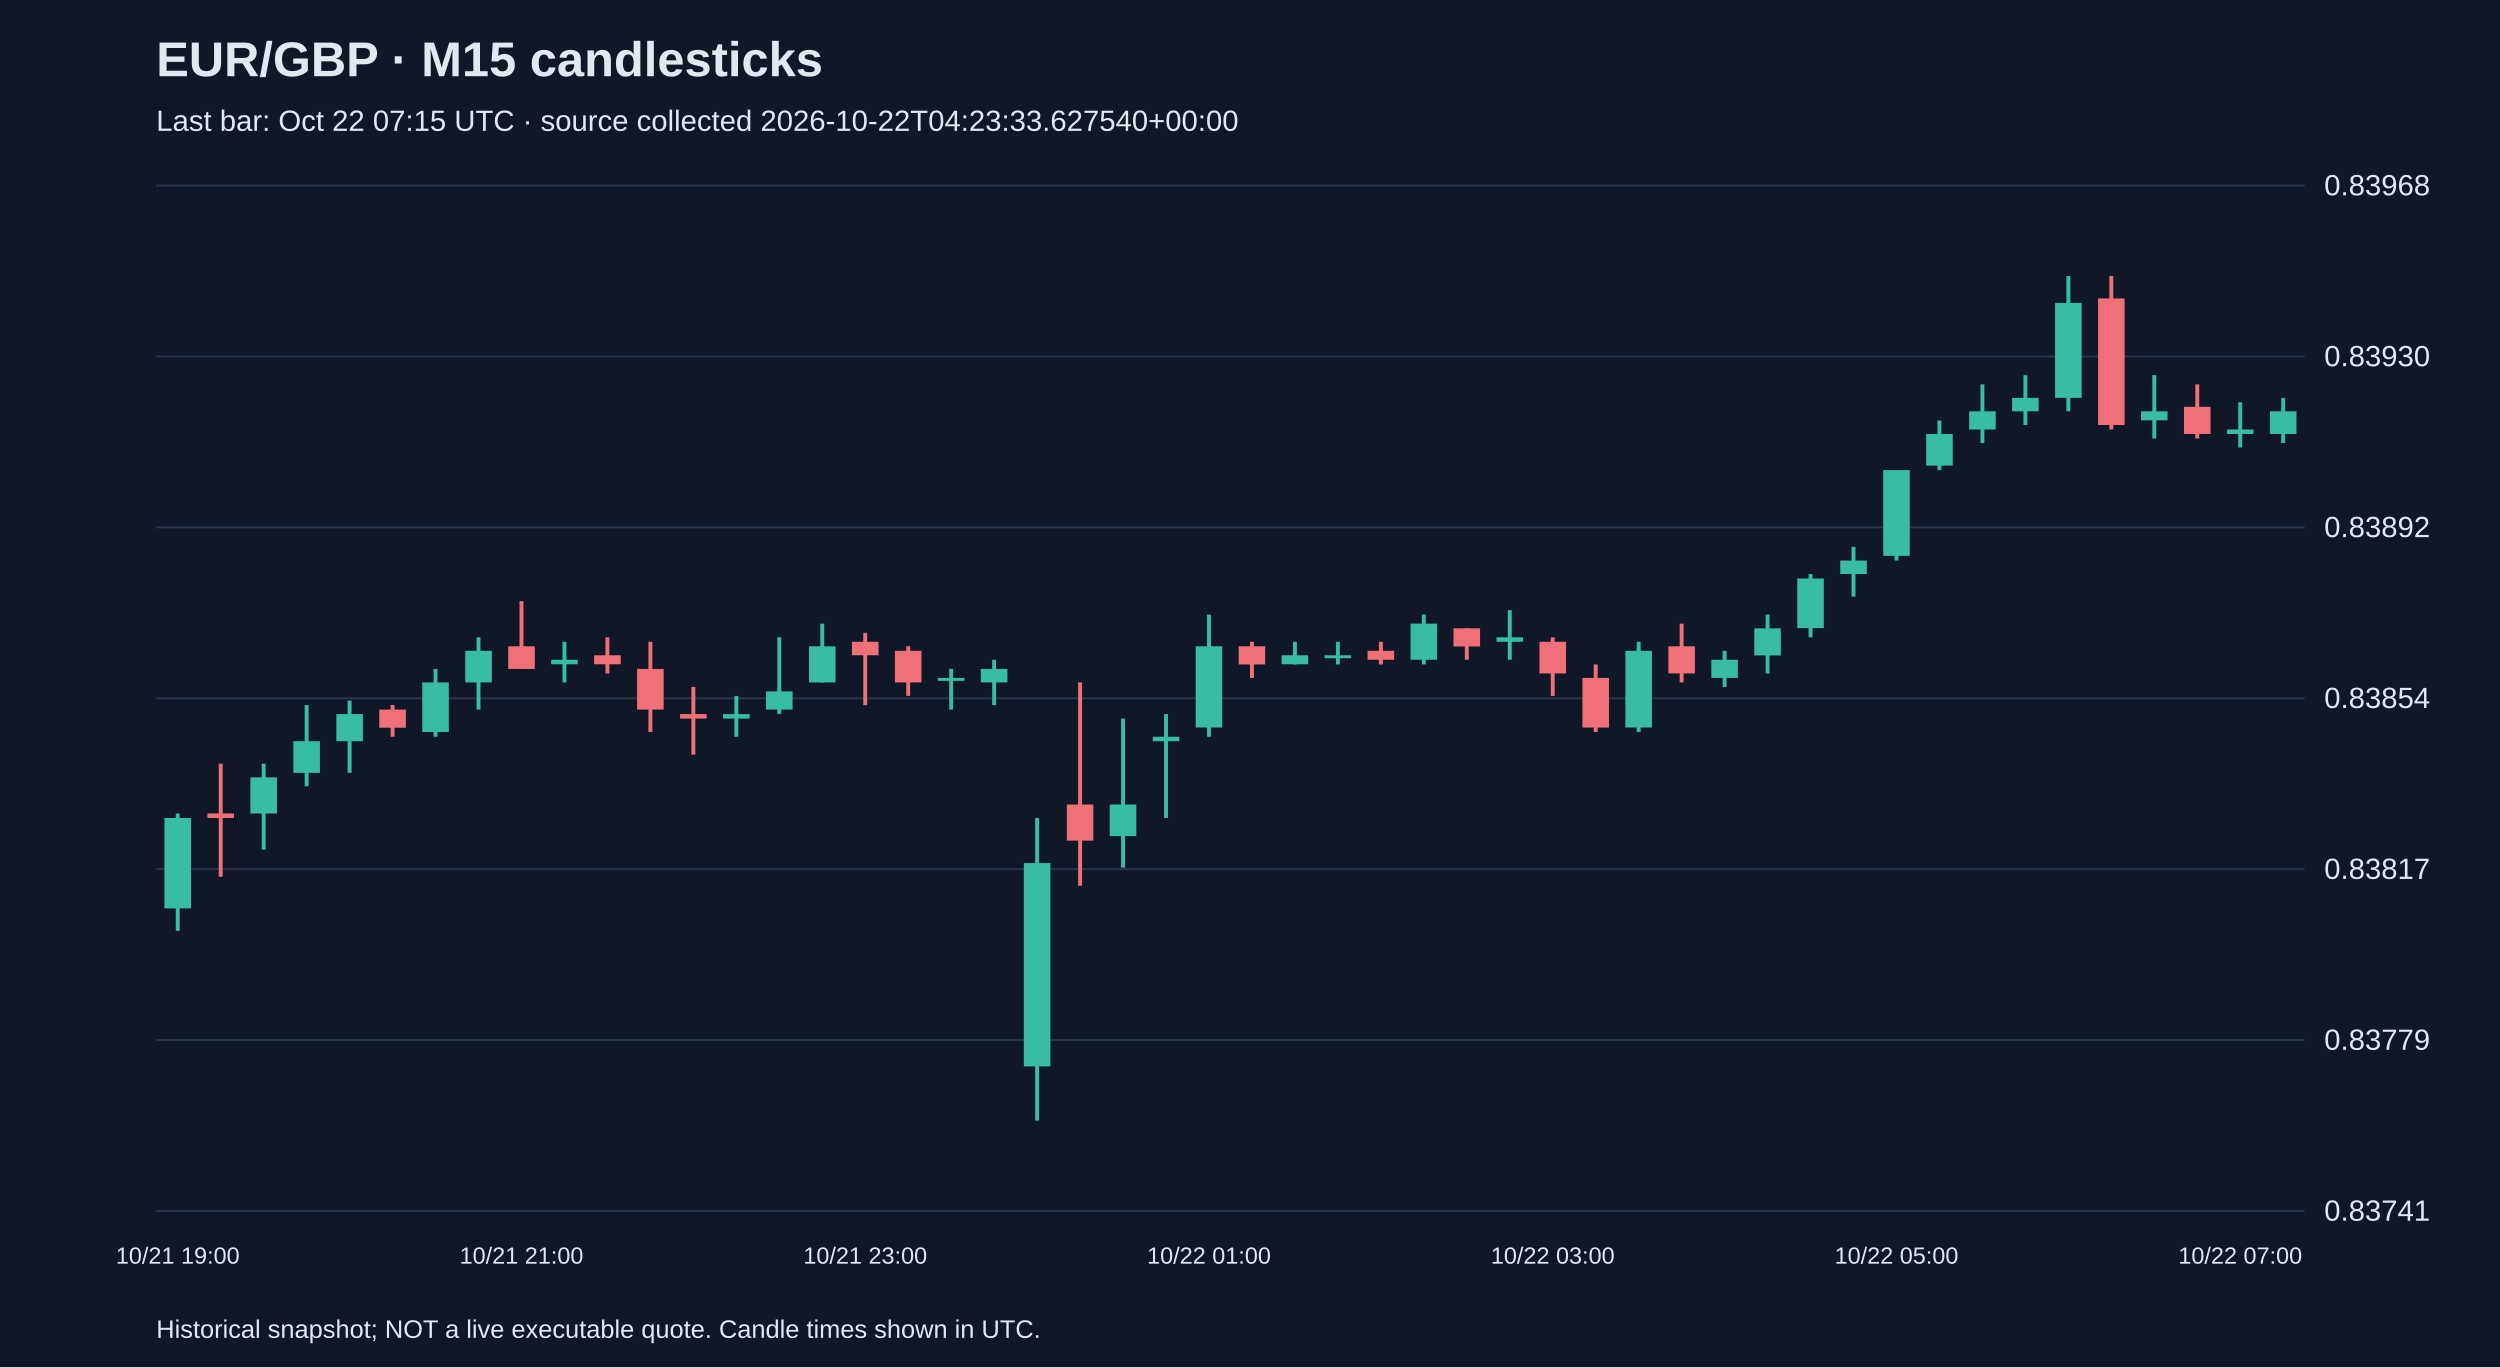
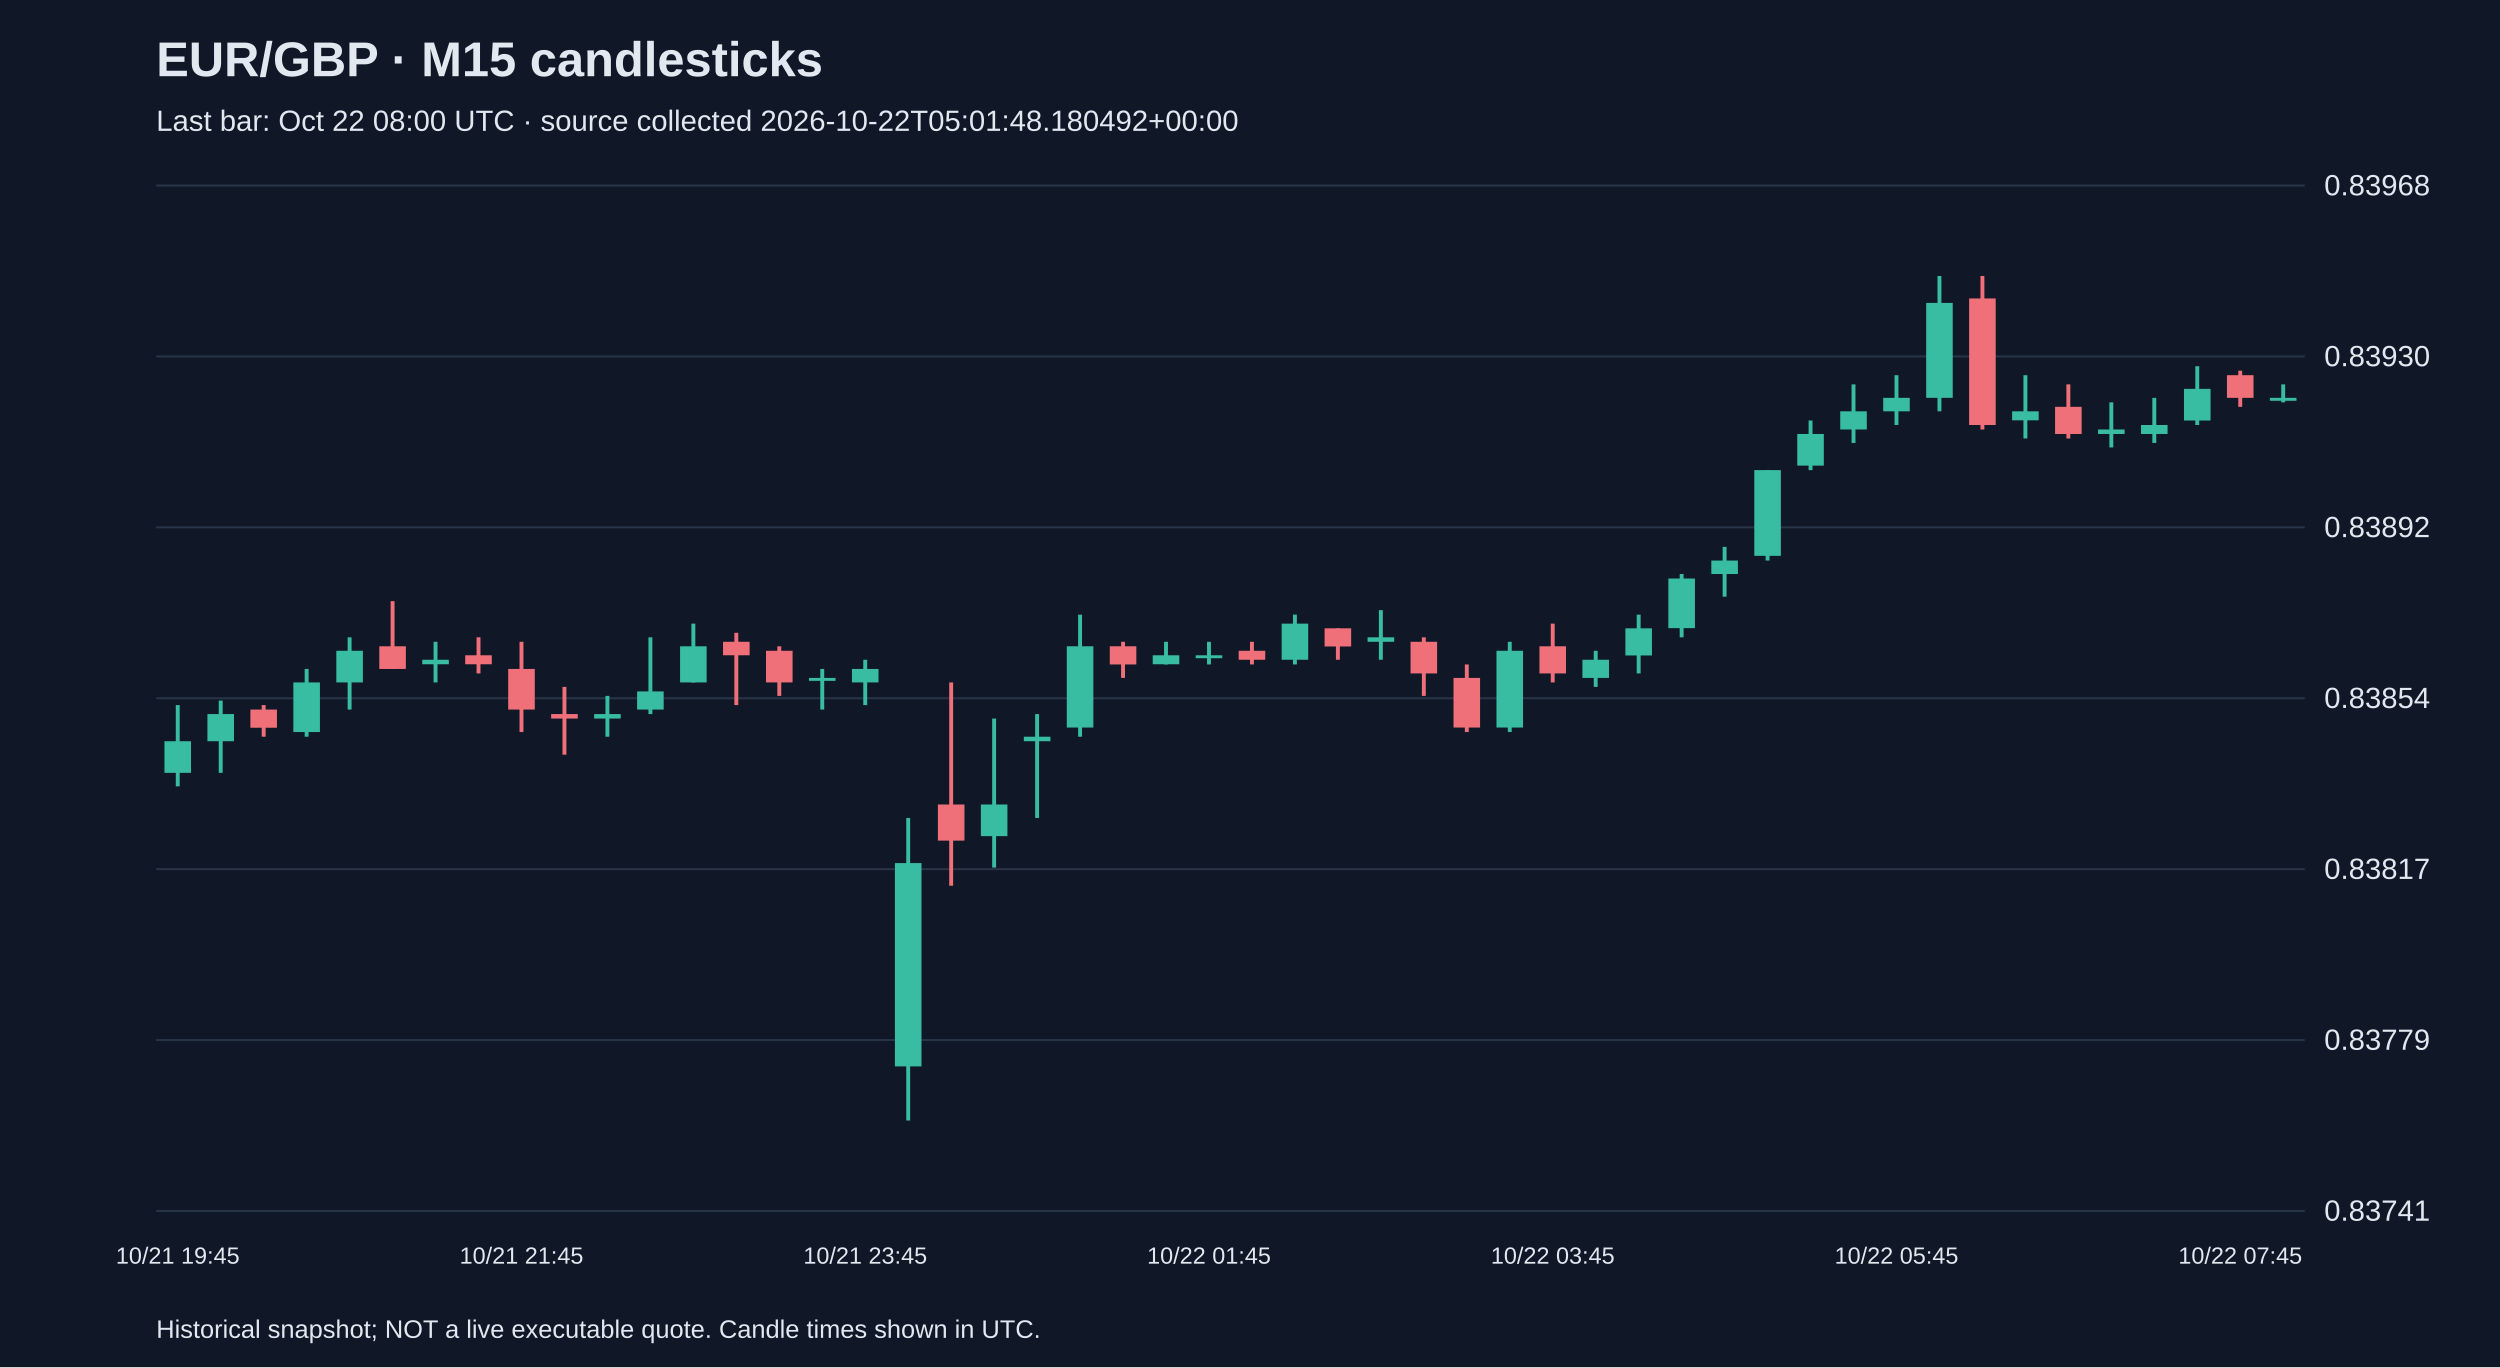
<svg xmlns="http://www.w3.org/2000/svg" viewBox="0 0 1280 700">
  <rect width="100%" height="100%" fill="#101827" />
  <style>text{font-family:Arial,sans-serif;fill:#e2e8f0}</style>
  <text x="80" y="39" font-size="25" font-weight="bold">EUR/GBP · M15 candlesticks</text>
-   <text x="80" y="67" font-size="15" fill="#a6b1c5">Last bar: Oct 22 07:15 UTC · source collected 2026-10-22T04:23:33.627540+00:00</text>
+   <text x="80" y="67" font-size="15" fill="#a6b1c5">Last bar: Oct 22 08:00 UTC · source collected 2026-10-22T05:01:48.180492+00:00</text>
  <line x1="80" y1="620.0" x2="1180" y2="620.0" stroke="#283548" />
  <text x="1190" y="625.0" font-size="15">0.83741</text>
  <line x1="80" y1="532.5" x2="1180" y2="532.5" stroke="#283548" />
  <text x="1190" y="537.5" font-size="15">0.83779</text>
  <line x1="80" y1="445.0" x2="1180" y2="445.0" stroke="#283548" />
  <text x="1190" y="450.0" font-size="15">0.83817</text>
  <line x1="80" y1="357.5" x2="1180" y2="357.5" stroke="#283548" />
  <text x="1190" y="362.5" font-size="15">0.83854</text>
  <line x1="80" y1="270.0" x2="1180" y2="270.0" stroke="#283548" />
  <text x="1190" y="275.0" font-size="15">0.83892</text>
  <line x1="80" y1="182.5" x2="1180" y2="182.5" stroke="#283548" />
  <text x="1190" y="187.5" font-size="15">0.83930</text>
  <line x1="80" y1="95.0" x2="1180" y2="95.0" stroke="#283548" />
  <text x="1190" y="100.0" font-size="15">0.83968</text>
-   <line x1="91.0" y1="416.5" x2="91.0" y2="476.6" stroke="#38bca2" stroke-width="2" />
-   <rect x="84.2" y="418.8" width="13.6" height="46.3" fill="#38bca2" />
-   <text x="91.0" y="647" text-anchor="middle" font-size="12">10/21 19:00</text>
-   <line x1="113.0" y1="391.0" x2="113.0" y2="448.9" stroke="#f07079" stroke-width="2" />
-   <rect x="106.2" y="416.5" width="13.6" height="2.3" fill="#f07079" />
-   <line x1="135.0" y1="391.0" x2="135.0" y2="435.0" stroke="#38bca2" stroke-width="2" />
-   <rect x="128.2" y="398.0" width="13.6" height="18.5" fill="#38bca2" />
-   <line x1="157.0" y1="361.0" x2="157.0" y2="402.6" stroke="#38bca2" stroke-width="2" />
-   <rect x="150.2" y="379.5" width="13.6" height="16.2" fill="#38bca2" />
-   <line x1="179.0" y1="358.7" x2="179.0" y2="395.7" stroke="#38bca2" stroke-width="2" />
-   <rect x="172.2" y="365.6" width="13.6" height="13.9" fill="#38bca2" />
-   <line x1="201.0" y1="361.0" x2="201.0" y2="377.2" stroke="#f07079" stroke-width="2" />
-   <rect x="194.2" y="363.3" width="13.6" height="9.3" fill="#f07079" />
-   <line x1="223.0" y1="342.5" x2="223.0" y2="377.2" stroke="#38bca2" stroke-width="2" />
-   <rect x="216.2" y="349.4" width="13.6" height="25.4" fill="#38bca2" />
-   <line x1="245.0" y1="326.3" x2="245.0" y2="363.3" stroke="#38bca2" stroke-width="2" />
-   <rect x="238.2" y="333.2" width="13.6" height="16.2" fill="#38bca2" />
-   <line x1="267.0" y1="307.8" x2="267.0" y2="342.5" stroke="#f07079" stroke-width="2" />
-   <rect x="260.2" y="330.9" width="13.6" height="11.6" fill="#f07079" />
-   <text x="267.0" y="647" text-anchor="middle" font-size="12">10/21 21:00</text>
-   <line x1="289.0" y1="328.6" x2="289.0" y2="349.4" stroke="#38bca2" stroke-width="2" />
-   <rect x="282.2" y="337.8" width="13.6" height="2.3" fill="#38bca2" />
-   <line x1="311.0" y1="326.3" x2="311.0" y2="344.8" stroke="#f07079" stroke-width="2" />
-   <rect x="304.2" y="335.5" width="13.6" height="4.6" fill="#f07079" />
-   <line x1="333.0" y1="328.6" x2="333.0" y2="374.8" stroke="#f07079" stroke-width="2" />
-   <rect x="326.2" y="342.5" width="13.6" height="20.8" fill="#f07079" />
-   <line x1="355.0" y1="351.7" x2="355.0" y2="386.4" stroke="#f07079" stroke-width="2" />
-   <rect x="348.2" y="365.6" width="13.6" height="2.3" fill="#f07079" />
-   <line x1="377.0" y1="356.3" x2="377.0" y2="377.2" stroke="#38bca2" stroke-width="2" />
-   <rect x="370.2" y="365.6" width="13.6" height="2.3" fill="#38bca2" />
-   <line x1="399.0" y1="326.3" x2="399.0" y2="365.6" stroke="#38bca2" stroke-width="2" />
-   <rect x="392.2" y="354.0" width="13.6" height="9.3" fill="#38bca2" />
-   <line x1="421.0" y1="319.3" x2="421.0" y2="349.4" stroke="#38bca2" stroke-width="2" />
-   <rect x="414.2" y="330.9" width="13.6" height="18.5" fill="#38bca2" />
-   <line x1="443.0" y1="324.0" x2="443.0" y2="361.0" stroke="#f07079" stroke-width="2" />
-   <rect x="436.2" y="328.6" width="13.6" height="6.9" fill="#f07079" />
-   <text x="443.0" y="647" text-anchor="middle" font-size="12">10/21 23:00</text>
-   <line x1="465.0" y1="330.9" x2="465.0" y2="356.3" stroke="#f07079" stroke-width="2" />
-   <rect x="458.2" y="333.2" width="13.6" height="16.2" fill="#f07079" />
-   <line x1="487.0" y1="342.5" x2="487.0" y2="363.3" stroke="#38bca2" stroke-width="2" />
-   <rect x="480.2" y="347.1" width="13.6" height="1.5" fill="#38bca2" />
-   <line x1="509.0" y1="337.8" x2="509.0" y2="361.0" stroke="#38bca2" stroke-width="2" />
-   <rect x="502.2" y="342.5" width="13.6" height="6.9" fill="#38bca2" />
-   <line x1="531.0" y1="418.8" x2="531.0" y2="573.7" stroke="#38bca2" stroke-width="2" />
-   <rect x="524.2" y="441.9" width="13.6" height="104.1" fill="#38bca2" />
-   <line x1="553.0" y1="349.4" x2="553.0" y2="453.5" stroke="#f07079" stroke-width="2" />
-   <rect x="546.2" y="411.9" width="13.6" height="18.5" fill="#f07079" />
-   <line x1="575.0" y1="367.9" x2="575.0" y2="444.2" stroke="#38bca2" stroke-width="2" />
-   <rect x="568.2" y="411.9" width="13.6" height="16.2" fill="#38bca2" />
-   <line x1="597.0" y1="365.6" x2="597.0" y2="418.8" stroke="#38bca2" stroke-width="2" />
-   <rect x="590.2" y="377.2" width="13.6" height="2.3" fill="#38bca2" />
-   <line x1="619.0" y1="314.7" x2="619.0" y2="377.2" stroke="#38bca2" stroke-width="2" />
-   <rect x="612.2" y="330.9" width="13.6" height="41.6" fill="#38bca2" />
-   <text x="619.0" y="647" text-anchor="middle" font-size="12">10/22 01:00</text>
-   <line x1="641.0" y1="328.6" x2="641.0" y2="347.1" stroke="#f07079" stroke-width="2" />
-   <rect x="634.2" y="330.9" width="13.6" height="9.3" fill="#f07079" />
-   <line x1="663.0" y1="328.6" x2="663.0" y2="340.2" stroke="#38bca2" stroke-width="2" />
-   <rect x="656.2" y="335.5" width="13.6" height="4.6" fill="#38bca2" />
-   <line x1="685.0" y1="328.6" x2="685.0" y2="340.2" stroke="#38bca2" stroke-width="2" />
-   <rect x="678.2" y="335.5" width="13.6" height="1.5" fill="#38bca2" />
-   <line x1="707.0" y1="328.6" x2="707.0" y2="340.2" stroke="#f07079" stroke-width="2" />
-   <rect x="700.2" y="333.2" width="13.6" height="4.6" fill="#f07079" />
-   <line x1="729.0" y1="314.7" x2="729.0" y2="340.2" stroke="#38bca2" stroke-width="2" />
-   <rect x="722.2" y="319.3" width="13.6" height="18.5" fill="#38bca2" />
-   <line x1="751.0" y1="321.7" x2="751.0" y2="337.8" stroke="#f07079" stroke-width="2" />
-   <rect x="744.2" y="321.7" width="13.6" height="9.3" fill="#f07079" />
-   <line x1="773.0" y1="312.4" x2="773.0" y2="337.8" stroke="#38bca2" stroke-width="2" />
-   <rect x="766.2" y="326.3" width="13.6" height="2.3" fill="#38bca2" />
-   <line x1="795.0" y1="326.3" x2="795.0" y2="356.3" stroke="#f07079" stroke-width="2" />
-   <rect x="788.2" y="328.6" width="13.6" height="16.2" fill="#f07079" />
-   <text x="795.0" y="647" text-anchor="middle" font-size="12">10/22 03:00</text>
-   <line x1="817.0" y1="340.2" x2="817.0" y2="374.8" stroke="#f07079" stroke-width="2" />
-   <rect x="810.2" y="347.1" width="13.6" height="25.4" fill="#f07079" />
-   <line x1="839.0" y1="328.6" x2="839.0" y2="374.8" stroke="#38bca2" stroke-width="2" />
-   <rect x="832.2" y="333.2" width="13.6" height="39.3" fill="#38bca2" />
-   <line x1="861.0" y1="319.3" x2="861.0" y2="349.4" stroke="#f07079" stroke-width="2" />
-   <rect x="854.2" y="330.9" width="13.6" height="13.9" fill="#f07079" />
-   <line x1="883.0" y1="333.2" x2="883.0" y2="351.7" stroke="#38bca2" stroke-width="2" />
-   <rect x="876.2" y="337.8" width="13.6" height="9.3" fill="#38bca2" />
-   <line x1="905.0" y1="314.7" x2="905.0" y2="344.8" stroke="#38bca2" stroke-width="2" />
-   <rect x="898.2" y="321.7" width="13.6" height="13.9" fill="#38bca2" />
-   <line x1="927.0" y1="293.9" x2="927.0" y2="326.3" stroke="#38bca2" stroke-width="2" />
-   <rect x="920.2" y="296.2" width="13.6" height="25.4" fill="#38bca2" />
-   <line x1="949.0" y1="280.0" x2="949.0" y2="305.5" stroke="#38bca2" stroke-width="2" />
-   <rect x="942.2" y="287.0" width="13.6" height="6.9" fill="#38bca2" />
-   <line x1="971.0" y1="240.7" x2="971.0" y2="287.0" stroke="#38bca2" stroke-width="2" />
-   <rect x="964.2" y="240.7" width="13.6" height="43.9" fill="#38bca2" />
-   <text x="971.0" y="647" text-anchor="middle" font-size="12">10/22 05:00</text>
-   <line x1="993.0" y1="215.3" x2="993.0" y2="240.7" stroke="#38bca2" stroke-width="2" />
-   <rect x="986.2" y="222.2" width="13.6" height="16.2" fill="#38bca2" />
-   <line x1="1015.0" y1="196.8" x2="1015.0" y2="226.8" stroke="#38bca2" stroke-width="2" />
-   <rect x="1008.2" y="210.6" width="13.6" height="9.3" fill="#38bca2" />
-   <line x1="1037.0" y1="192.1" x2="1037.0" y2="217.6" stroke="#38bca2" stroke-width="2" />
-   <rect x="1030.2" y="203.7" width="13.6" height="6.9" fill="#38bca2" />
-   <line x1="1059.0" y1="141.3" x2="1059.0" y2="210.6" stroke="#38bca2" stroke-width="2" />
-   <rect x="1052.2" y="155.1" width="13.6" height="48.6" fill="#38bca2" />
-   <line x1="1081.0" y1="141.3" x2="1081.0" y2="219.9" stroke="#f07079" stroke-width="2" />
-   <rect x="1074.2" y="152.8" width="13.6" height="64.8" fill="#f07079" />
-   <line x1="1103.0" y1="192.1" x2="1103.0" y2="224.5" stroke="#38bca2" stroke-width="2" />
-   <rect x="1096.2" y="210.6" width="13.6" height="4.6" fill="#38bca2" />
-   <line x1="1125.0" y1="196.8" x2="1125.0" y2="224.5" stroke="#f07079" stroke-width="2" />
-   <rect x="1118.2" y="208.3" width="13.6" height="13.9" fill="#f07079" />
-   <line x1="1147.0" y1="206.0" x2="1147.0" y2="229.1" stroke="#38bca2" stroke-width="2" />
-   <rect x="1140.2" y="219.9" width="13.6" height="2.3" fill="#38bca2" />
-   <text x="1147.0" y="647" text-anchor="middle" font-size="12">10/22 07:00</text>
-   <line x1="1169.0" y1="203.7" x2="1169.0" y2="226.8" stroke="#38bca2" stroke-width="2" />
-   <rect x="1162.2" y="210.6" width="13.6" height="11.6" fill="#38bca2" />
+   <line x1="91.0" y1="361.0" x2="91.0" y2="402.6" stroke="#38bca2" stroke-width="2" />
+   <rect x="84.2" y="379.5" width="13.6" height="16.2" fill="#38bca2" />
+   <text x="91.0" y="647" text-anchor="middle" font-size="12">10/21 19:45</text>
+   <line x1="113.0" y1="358.7" x2="113.0" y2="395.7" stroke="#38bca2" stroke-width="2" />
+   <rect x="106.2" y="365.6" width="13.6" height="13.9" fill="#38bca2" />
+   <line x1="135.0" y1="361.0" x2="135.0" y2="377.2" stroke="#f07079" stroke-width="2" />
+   <rect x="128.2" y="363.3" width="13.6" height="9.3" fill="#f07079" />
+   <line x1="157.0" y1="342.5" x2="157.0" y2="377.2" stroke="#38bca2" stroke-width="2" />
+   <rect x="150.2" y="349.4" width="13.6" height="25.4" fill="#38bca2" />
+   <line x1="179.0" y1="326.3" x2="179.0" y2="363.3" stroke="#38bca2" stroke-width="2" />
+   <rect x="172.2" y="333.2" width="13.6" height="16.2" fill="#38bca2" />
+   <line x1="201.0" y1="307.8" x2="201.0" y2="342.5" stroke="#f07079" stroke-width="2" />
+   <rect x="194.2" y="330.9" width="13.6" height="11.6" fill="#f07079" />
+   <line x1="223.0" y1="328.6" x2="223.0" y2="349.4" stroke="#38bca2" stroke-width="2" />
+   <rect x="216.2" y="337.8" width="13.6" height="2.3" fill="#38bca2" />
+   <line x1="245.0" y1="326.3" x2="245.0" y2="344.8" stroke="#f07079" stroke-width="2" />
+   <rect x="238.2" y="335.5" width="13.6" height="4.6" fill="#f07079" />
+   <line x1="267.0" y1="328.6" x2="267.0" y2="374.8" stroke="#f07079" stroke-width="2" />
+   <rect x="260.2" y="342.5" width="13.6" height="20.8" fill="#f07079" />
+   <text x="267.0" y="647" text-anchor="middle" font-size="12">10/21 21:45</text>
+   <line x1="289.0" y1="351.7" x2="289.0" y2="386.4" stroke="#f07079" stroke-width="2" />
+   <rect x="282.2" y="365.6" width="13.6" height="2.3" fill="#f07079" />
+   <line x1="311.0" y1="356.3" x2="311.0" y2="377.2" stroke="#38bca2" stroke-width="2" />
+   <rect x="304.2" y="365.6" width="13.6" height="2.3" fill="#38bca2" />
+   <line x1="333.0" y1="326.3" x2="333.0" y2="365.6" stroke="#38bca2" stroke-width="2" />
+   <rect x="326.2" y="354.0" width="13.6" height="9.3" fill="#38bca2" />
+   <line x1="355.0" y1="319.3" x2="355.0" y2="349.4" stroke="#38bca2" stroke-width="2" />
+   <rect x="348.2" y="330.9" width="13.6" height="18.5" fill="#38bca2" />
+   <line x1="377.0" y1="324.0" x2="377.0" y2="361.0" stroke="#f07079" stroke-width="2" />
+   <rect x="370.2" y="328.6" width="13.6" height="6.9" fill="#f07079" />
+   <line x1="399.0" y1="330.9" x2="399.0" y2="356.3" stroke="#f07079" stroke-width="2" />
+   <rect x="392.2" y="333.2" width="13.6" height="16.2" fill="#f07079" />
+   <line x1="421.0" y1="342.5" x2="421.0" y2="363.3" stroke="#38bca2" stroke-width="2" />
+   <rect x="414.2" y="347.1" width="13.6" height="1.5" fill="#38bca2" />
+   <line x1="443.0" y1="337.8" x2="443.0" y2="361.0" stroke="#38bca2" stroke-width="2" />
+   <rect x="436.2" y="342.5" width="13.6" height="6.9" fill="#38bca2" />
+   <text x="443.0" y="647" text-anchor="middle" font-size="12">10/21 23:45</text>
+   <line x1="465.0" y1="418.8" x2="465.0" y2="573.7" stroke="#38bca2" stroke-width="2" />
+   <rect x="458.2" y="441.9" width="13.6" height="104.1" fill="#38bca2" />
+   <line x1="487.0" y1="349.4" x2="487.0" y2="453.5" stroke="#f07079" stroke-width="2" />
+   <rect x="480.2" y="411.9" width="13.6" height="18.5" fill="#f07079" />
+   <line x1="509.0" y1="367.9" x2="509.0" y2="444.2" stroke="#38bca2" stroke-width="2" />
+   <rect x="502.2" y="411.9" width="13.6" height="16.2" fill="#38bca2" />
+   <line x1="531.0" y1="365.6" x2="531.0" y2="418.8" stroke="#38bca2" stroke-width="2" />
+   <rect x="524.2" y="377.2" width="13.6" height="2.3" fill="#38bca2" />
+   <line x1="553.0" y1="314.7" x2="553.0" y2="377.2" stroke="#38bca2" stroke-width="2" />
+   <rect x="546.2" y="330.9" width="13.6" height="41.6" fill="#38bca2" />
+   <line x1="575.0" y1="328.6" x2="575.0" y2="347.1" stroke="#f07079" stroke-width="2" />
+   <rect x="568.2" y="330.9" width="13.6" height="9.3" fill="#f07079" />
+   <line x1="597.0" y1="328.6" x2="597.0" y2="340.2" stroke="#38bca2" stroke-width="2" />
+   <rect x="590.2" y="335.5" width="13.6" height="4.6" fill="#38bca2" />
+   <line x1="619.0" y1="328.6" x2="619.0" y2="340.2" stroke="#38bca2" stroke-width="2" />
+   <rect x="612.2" y="335.5" width="13.6" height="1.5" fill="#38bca2" />
+   <text x="619.0" y="647" text-anchor="middle" font-size="12">10/22 01:45</text>
+   <line x1="641.0" y1="328.6" x2="641.0" y2="340.2" stroke="#f07079" stroke-width="2" />
+   <rect x="634.2" y="333.2" width="13.6" height="4.6" fill="#f07079" />
+   <line x1="663.0" y1="314.7" x2="663.0" y2="340.2" stroke="#38bca2" stroke-width="2" />
+   <rect x="656.2" y="319.3" width="13.6" height="18.5" fill="#38bca2" />
+   <line x1="685.0" y1="321.7" x2="685.0" y2="337.8" stroke="#f07079" stroke-width="2" />
+   <rect x="678.2" y="321.7" width="13.6" height="9.3" fill="#f07079" />
+   <line x1="707.0" y1="312.4" x2="707.0" y2="337.8" stroke="#38bca2" stroke-width="2" />
+   <rect x="700.2" y="326.3" width="13.6" height="2.3" fill="#38bca2" />
+   <line x1="729.0" y1="326.3" x2="729.0" y2="356.3" stroke="#f07079" stroke-width="2" />
+   <rect x="722.2" y="328.6" width="13.6" height="16.2" fill="#f07079" />
+   <line x1="751.0" y1="340.2" x2="751.0" y2="374.8" stroke="#f07079" stroke-width="2" />
+   <rect x="744.2" y="347.1" width="13.6" height="25.4" fill="#f07079" />
+   <line x1="773.0" y1="328.6" x2="773.0" y2="374.8" stroke="#38bca2" stroke-width="2" />
+   <rect x="766.2" y="333.2" width="13.6" height="39.3" fill="#38bca2" />
+   <line x1="795.0" y1="319.3" x2="795.0" y2="349.4" stroke="#f07079" stroke-width="2" />
+   <rect x="788.2" y="330.9" width="13.6" height="13.9" fill="#f07079" />
+   <text x="795.0" y="647" text-anchor="middle" font-size="12">10/22 03:45</text>
+   <line x1="817.0" y1="333.2" x2="817.0" y2="351.7" stroke="#38bca2" stroke-width="2" />
+   <rect x="810.2" y="337.8" width="13.6" height="9.3" fill="#38bca2" />
+   <line x1="839.0" y1="314.7" x2="839.0" y2="344.8" stroke="#38bca2" stroke-width="2" />
+   <rect x="832.2" y="321.7" width="13.6" height="13.9" fill="#38bca2" />
+   <line x1="861.0" y1="293.9" x2="861.0" y2="326.3" stroke="#38bca2" stroke-width="2" />
+   <rect x="854.2" y="296.2" width="13.6" height="25.4" fill="#38bca2" />
+   <line x1="883.0" y1="280.0" x2="883.0" y2="305.5" stroke="#38bca2" stroke-width="2" />
+   <rect x="876.2" y="287.0" width="13.6" height="6.9" fill="#38bca2" />
+   <line x1="905.0" y1="240.7" x2="905.0" y2="287.0" stroke="#38bca2" stroke-width="2" />
+   <rect x="898.2" y="240.7" width="13.6" height="43.9" fill="#38bca2" />
+   <line x1="927.0" y1="215.3" x2="927.0" y2="240.7" stroke="#38bca2" stroke-width="2" />
+   <rect x="920.2" y="222.2" width="13.6" height="16.2" fill="#38bca2" />
+   <line x1="949.0" y1="196.8" x2="949.0" y2="226.8" stroke="#38bca2" stroke-width="2" />
+   <rect x="942.2" y="210.6" width="13.6" height="9.3" fill="#38bca2" />
+   <line x1="971.0" y1="192.1" x2="971.0" y2="217.6" stroke="#38bca2" stroke-width="2" />
+   <rect x="964.2" y="203.7" width="13.6" height="6.9" fill="#38bca2" />
+   <text x="971.0" y="647" text-anchor="middle" font-size="12">10/22 05:45</text>
+   <line x1="993.0" y1="141.3" x2="993.0" y2="210.6" stroke="#38bca2" stroke-width="2" />
+   <rect x="986.2" y="155.1" width="13.6" height="48.6" fill="#38bca2" />
+   <line x1="1015.0" y1="141.3" x2="1015.0" y2="219.9" stroke="#f07079" stroke-width="2" />
+   <rect x="1008.2" y="152.8" width="13.6" height="64.8" fill="#f07079" />
+   <line x1="1037.0" y1="192.1" x2="1037.0" y2="224.5" stroke="#38bca2" stroke-width="2" />
+   <rect x="1030.2" y="210.6" width="13.6" height="4.6" fill="#38bca2" />
+   <line x1="1059.0" y1="196.8" x2="1059.0" y2="224.5" stroke="#f07079" stroke-width="2" />
+   <rect x="1052.2" y="208.3" width="13.6" height="13.9" fill="#f07079" />
+   <line x1="1081.0" y1="206.0" x2="1081.0" y2="229.1" stroke="#38bca2" stroke-width="2" />
+   <rect x="1074.2" y="219.9" width="13.6" height="2.3" fill="#38bca2" />
+   <line x1="1103.0" y1="203.7" x2="1103.0" y2="226.8" stroke="#38bca2" stroke-width="2" />
+   <rect x="1096.2" y="217.6" width="13.6" height="4.6" fill="#38bca2" />
+   <line x1="1125.0" y1="187.5" x2="1125.0" y2="217.6" stroke="#38bca2" stroke-width="2" />
+   <rect x="1118.2" y="199.1" width="13.6" height="16.2" fill="#38bca2" />
+   <line x1="1147.0" y1="189.8" x2="1147.0" y2="208.3" stroke="#f07079" stroke-width="2" />
+   <rect x="1140.2" y="192.1" width="13.6" height="11.6" fill="#f07079" />
+   <text x="1147.0" y="647" text-anchor="middle" font-size="12">10/22 07:45</text>
+   <line x1="1169.0" y1="196.8" x2="1169.0" y2="206.0" stroke="#38bca2" stroke-width="2" />
+   <rect x="1162.2" y="203.7" width="13.6" height="1.5" fill="#38bca2" />
  <text x="80" y="685" font-size="13">Historical snapshot; NOT a live executable quote. Candle times shown in UTC.</text>
</svg>
